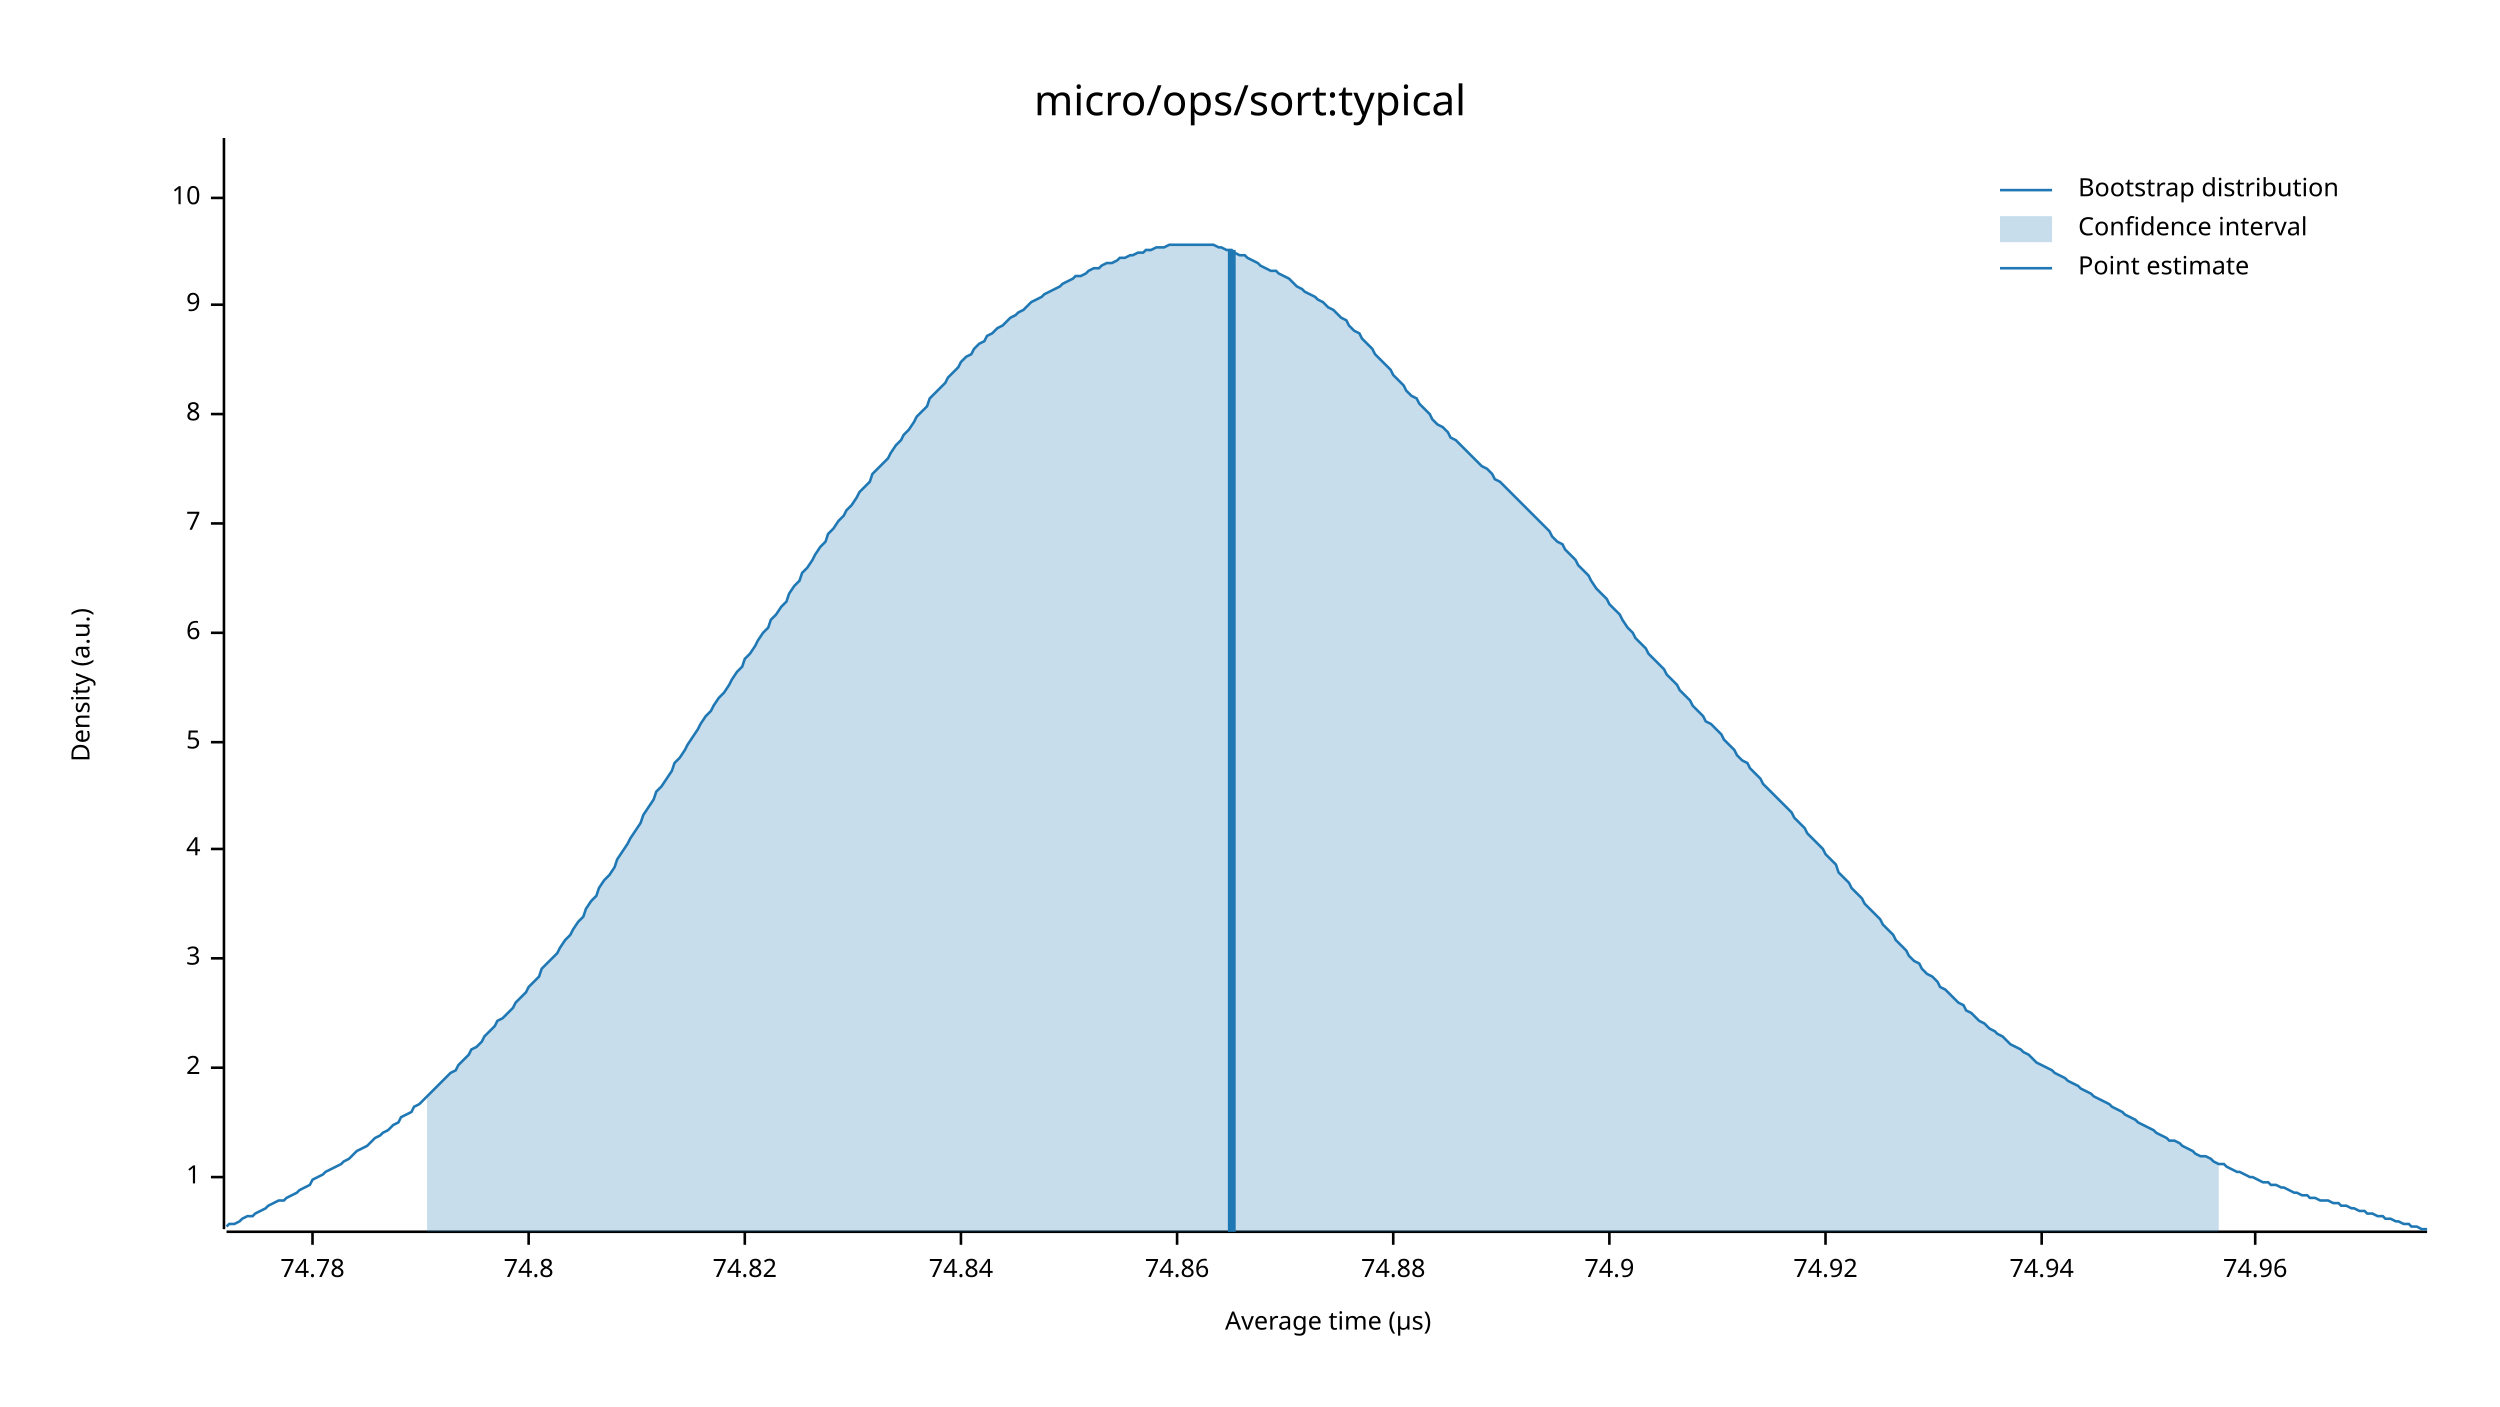
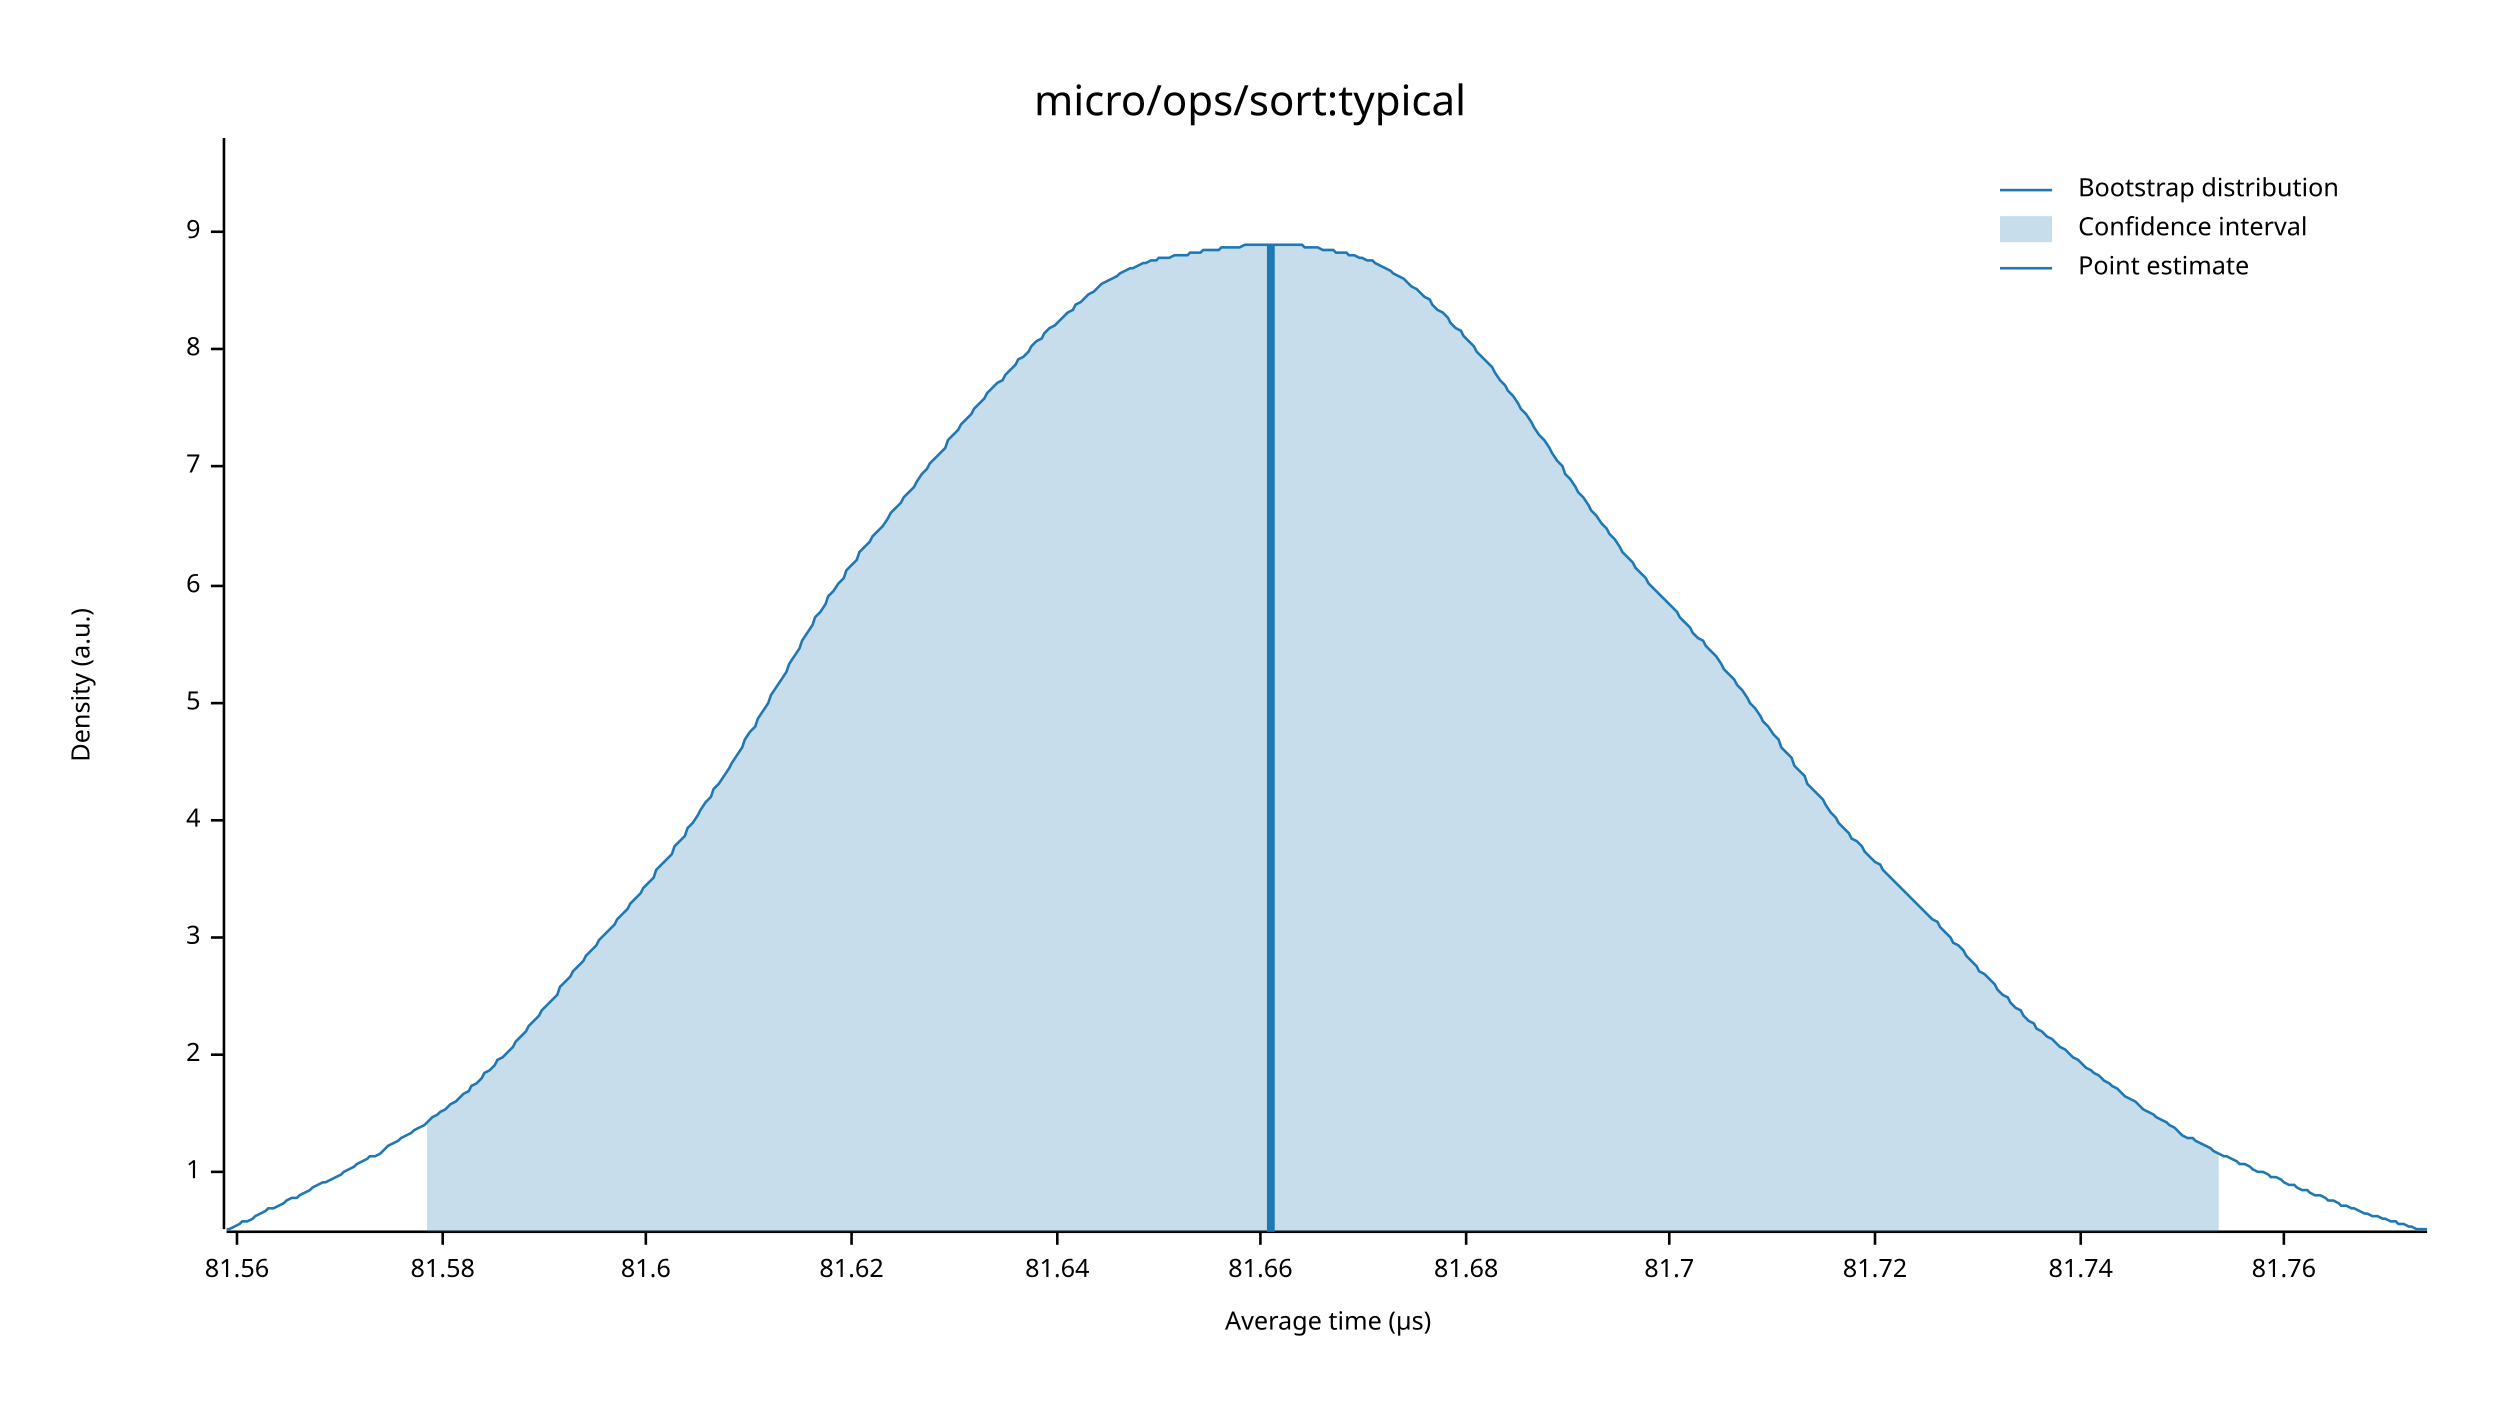
<svg xmlns="http://www.w3.org/2000/svg" width="960" height="540" viewBox="0 0 960 540">
  <text x="480" y="32" dy="0.76em" text-anchor="middle" font-family="sans-serif" font-size="16.129" opacity="1" fill="#000000">
micro/ops/sort:typical
</text>
  <text x="27" y="263" dy="0.76em" text-anchor="middle" font-family="sans-serif" font-size="9.677" opacity="1" fill="#000000" transform="rotate(270, 27, 263)">
Density (a.u.)
</text>
  <text x="510" y="513" dy="-0.5ex" text-anchor="middle" font-family="sans-serif" font-size="9.677" opacity="1" fill="#000000">
Average time (µs)
</text>
  <polyline fill="none" opacity="1" stroke="#000000" stroke-width="1" points="86,53 86,472 " />
-   <text x="77" y="452" dy="0.5ex" text-anchor="end" font-family="sans-serif" font-size="9.677" opacity="1" fill="#000000">
+   <text x="77" y="450" dy="0.5ex" text-anchor="end" font-family="sans-serif" font-size="9.677" opacity="1" fill="#000000">
1
</text>
-   <polyline fill="none" opacity="1" stroke="#000000" stroke-width="1" points="81,452 86,452 " />
-   <text x="77" y="410" dy="0.5ex" text-anchor="end" font-family="sans-serif" font-size="9.677" opacity="1" fill="#000000">
+   <polyline fill="none" opacity="1" stroke="#000000" stroke-width="1" points="81,450 86,450 " />
+   <text x="77" y="405" dy="0.5ex" text-anchor="end" font-family="sans-serif" font-size="9.677" opacity="1" fill="#000000">
2
</text>
-   <polyline fill="none" opacity="1" stroke="#000000" stroke-width="1" points="81,410 86,410 " />
-   <text x="77" y="368" dy="0.5ex" text-anchor="end" font-family="sans-serif" font-size="9.677" opacity="1" fill="#000000">
+   <polyline fill="none" opacity="1" stroke="#000000" stroke-width="1" points="81,405 86,405 " />
+   <text x="77" y="360" dy="0.5ex" text-anchor="end" font-family="sans-serif" font-size="9.677" opacity="1" fill="#000000">
3
</text>
-   <polyline fill="none" opacity="1" stroke="#000000" stroke-width="1" points="81,368 86,368 " />
-   <text x="77" y="326" dy="0.5ex" text-anchor="end" font-family="sans-serif" font-size="9.677" opacity="1" fill="#000000">
+   <polyline fill="none" opacity="1" stroke="#000000" stroke-width="1" points="81,360 86,360 " />
+   <text x="77" y="315" dy="0.5ex" text-anchor="end" font-family="sans-serif" font-size="9.677" opacity="1" fill="#000000">
4
</text>
-   <polyline fill="none" opacity="1" stroke="#000000" stroke-width="1" points="81,326 86,326 " />
-   <text x="77" y="285" dy="0.5ex" text-anchor="end" font-family="sans-serif" font-size="9.677" opacity="1" fill="#000000">
+   <polyline fill="none" opacity="1" stroke="#000000" stroke-width="1" points="81,315 86,315 " />
+   <text x="77" y="270" dy="0.5ex" text-anchor="end" font-family="sans-serif" font-size="9.677" opacity="1" fill="#000000">
5
</text>
-   <polyline fill="none" opacity="1" stroke="#000000" stroke-width="1" points="81,285 86,285 " />
-   <text x="77" y="243" dy="0.5ex" text-anchor="end" font-family="sans-serif" font-size="9.677" opacity="1" fill="#000000">
+   <polyline fill="none" opacity="1" stroke="#000000" stroke-width="1" points="81,270 86,270 " />
+   <text x="77" y="225" dy="0.5ex" text-anchor="end" font-family="sans-serif" font-size="9.677" opacity="1" fill="#000000">
6
</text>
-   <polyline fill="none" opacity="1" stroke="#000000" stroke-width="1" points="81,243 86,243 " />
-   <text x="77" y="201" dy="0.5ex" text-anchor="end" font-family="sans-serif" font-size="9.677" opacity="1" fill="#000000">
+   <polyline fill="none" opacity="1" stroke="#000000" stroke-width="1" points="81,225 86,225 " />
+   <text x="77" y="179" dy="0.5ex" text-anchor="end" font-family="sans-serif" font-size="9.677" opacity="1" fill="#000000">
7
</text>
-   <polyline fill="none" opacity="1" stroke="#000000" stroke-width="1" points="81,201 86,201 " />
-   <text x="77" y="159" dy="0.5ex" text-anchor="end" font-family="sans-serif" font-size="9.677" opacity="1" fill="#000000">
+   <polyline fill="none" opacity="1" stroke="#000000" stroke-width="1" points="81,179 86,179 " />
+   <text x="77" y="134" dy="0.5ex" text-anchor="end" font-family="sans-serif" font-size="9.677" opacity="1" fill="#000000">
8
</text>
-   <polyline fill="none" opacity="1" stroke="#000000" stroke-width="1" points="81,159 86,159 " />
-   <text x="77" y="117" dy="0.5ex" text-anchor="end" font-family="sans-serif" font-size="9.677" opacity="1" fill="#000000">
+   <polyline fill="none" opacity="1" stroke="#000000" stroke-width="1" points="81,134 86,134 " />
+   <text x="77" y="89" dy="0.5ex" text-anchor="end" font-family="sans-serif" font-size="9.677" opacity="1" fill="#000000">
9
</text>
-   <polyline fill="none" opacity="1" stroke="#000000" stroke-width="1" points="81,117 86,117 " />
-   <text x="77" y="76" dy="0.5ex" text-anchor="end" font-family="sans-serif" font-size="9.677" opacity="1" fill="#000000">
- 10
+   <polyline fill="none" opacity="1" stroke="#000000" stroke-width="1" points="81,89 86,89 " />
+   <polyline fill="none" opacity="1" stroke="#000000" stroke-width="1" points="87,473 932,473 " />
+   <text x="91" y="483" dy="0.76em" text-anchor="middle" font-family="sans-serif" font-size="9.677" opacity="1" fill="#000000">
+ 81.56
</text>
-   <polyline fill="none" opacity="1" stroke="#000000" stroke-width="1" points="81,76 86,76 " />
-   <polyline fill="none" opacity="1" stroke="#000000" stroke-width="1" points="87,473 932,473 " />
-   <text x="120" y="483" dy="0.76em" text-anchor="middle" font-family="sans-serif" font-size="9.677" opacity="1" fill="#000000">
- 74.78
+   <polyline fill="none" opacity="1" stroke="#000000" stroke-width="1" points="91,473 91,478 " />
+   <text x="170" y="483" dy="0.76em" text-anchor="middle" font-family="sans-serif" font-size="9.677" opacity="1" fill="#000000">
+ 81.58
</text>
-   <polyline fill="none" opacity="1" stroke="#000000" stroke-width="1" points="120,473 120,478 " />
-   <text x="203" y="483" dy="0.76em" text-anchor="middle" font-family="sans-serif" font-size="9.677" opacity="1" fill="#000000">
- 74.8
+   <polyline fill="none" opacity="1" stroke="#000000" stroke-width="1" points="170,473 170,478 " />
+   <text x="248" y="483" dy="0.76em" text-anchor="middle" font-family="sans-serif" font-size="9.677" opacity="1" fill="#000000">
+ 81.6
</text>
-   <polyline fill="none" opacity="1" stroke="#000000" stroke-width="1" points="203,473 203,478 " />
-   <text x="286" y="483" dy="0.76em" text-anchor="middle" font-family="sans-serif" font-size="9.677" opacity="1" fill="#000000">
- 74.82
+   <polyline fill="none" opacity="1" stroke="#000000" stroke-width="1" points="248,473 248,478 " />
+   <text x="327" y="483" dy="0.76em" text-anchor="middle" font-family="sans-serif" font-size="9.677" opacity="1" fill="#000000">
+ 81.62
</text>
-   <polyline fill="none" opacity="1" stroke="#000000" stroke-width="1" points="286,473 286,478 " />
-   <text x="369" y="483" dy="0.76em" text-anchor="middle" font-family="sans-serif" font-size="9.677" opacity="1" fill="#000000">
- 74.84
+   <polyline fill="none" opacity="1" stroke="#000000" stroke-width="1" points="327,473 327,478 " />
+   <text x="406" y="483" dy="0.76em" text-anchor="middle" font-family="sans-serif" font-size="9.677" opacity="1" fill="#000000">
+ 81.64
</text>
-   <polyline fill="none" opacity="1" stroke="#000000" stroke-width="1" points="369,473 369,478 " />
-   <text x="452" y="483" dy="0.76em" text-anchor="middle" font-family="sans-serif" font-size="9.677" opacity="1" fill="#000000">
- 74.86
+   <polyline fill="none" opacity="1" stroke="#000000" stroke-width="1" points="406,473 406,478 " />
+   <text x="484" y="483" dy="0.76em" text-anchor="middle" font-family="sans-serif" font-size="9.677" opacity="1" fill="#000000">
+ 81.66
</text>
-   <polyline fill="none" opacity="1" stroke="#000000" stroke-width="1" points="452,473 452,478 " />
-   <text x="535" y="483" dy="0.76em" text-anchor="middle" font-family="sans-serif" font-size="9.677" opacity="1" fill="#000000">
- 74.88
+   <polyline fill="none" opacity="1" stroke="#000000" stroke-width="1" points="484,473 484,478 " />
+   <text x="563" y="483" dy="0.76em" text-anchor="middle" font-family="sans-serif" font-size="9.677" opacity="1" fill="#000000">
+ 81.68
</text>
-   <polyline fill="none" opacity="1" stroke="#000000" stroke-width="1" points="535,473 535,478 " />
-   <text x="618" y="483" dy="0.76em" text-anchor="middle" font-family="sans-serif" font-size="9.677" opacity="1" fill="#000000">
- 74.9
+   <polyline fill="none" opacity="1" stroke="#000000" stroke-width="1" points="563,473 563,478 " />
+   <text x="641" y="483" dy="0.76em" text-anchor="middle" font-family="sans-serif" font-size="9.677" opacity="1" fill="#000000">
+ 81.7
</text>
-   <polyline fill="none" opacity="1" stroke="#000000" stroke-width="1" points="618,473 618,478 " />
-   <text x="701" y="483" dy="0.76em" text-anchor="middle" font-family="sans-serif" font-size="9.677" opacity="1" fill="#000000">
- 74.92
+   <polyline fill="none" opacity="1" stroke="#000000" stroke-width="1" points="641,473 641,478 " />
+   <text x="720" y="483" dy="0.76em" text-anchor="middle" font-family="sans-serif" font-size="9.677" opacity="1" fill="#000000">
+ 81.72
</text>
-   <polyline fill="none" opacity="1" stroke="#000000" stroke-width="1" points="701,473 701,478 " />
-   <text x="784" y="483" dy="0.76em" text-anchor="middle" font-family="sans-serif" font-size="9.677" opacity="1" fill="#000000">
- 74.94
+   <polyline fill="none" opacity="1" stroke="#000000" stroke-width="1" points="720,473 720,478 " />
+   <text x="799" y="483" dy="0.76em" text-anchor="middle" font-family="sans-serif" font-size="9.677" opacity="1" fill="#000000">
+ 81.74
</text>
-   <polyline fill="none" opacity="1" stroke="#000000" stroke-width="1" points="784,473 784,478 " />
-   <text x="866" y="483" dy="0.76em" text-anchor="middle" font-family="sans-serif" font-size="9.677" opacity="1" fill="#000000">
- 74.96
+   <polyline fill="none" opacity="1" stroke="#000000" stroke-width="1" points="799,473 799,478 " />
+   <text x="877" y="483" dy="0.76em" text-anchor="middle" font-family="sans-serif" font-size="9.677" opacity="1" fill="#000000">
+ 81.76
</text>
-   <polyline fill="none" opacity="1" stroke="#000000" stroke-width="1" points="866,473 866,478 " />
-   <polyline fill="none" opacity="1" stroke="#1F78B4" stroke-width="1" points="87,471 88,470 90,470 92,469 93,468 95,467 97,467 98,466 100,465 102,464 103,463 105,462 107,461 109,461 110,460 112,459 114,458 115,457 117,456 119,455 120,453 122,452 124,451 125,450 127,449 129,448 131,447 132,446 134,445 136,443 137,442 139,441 141,440 142,439 144,437 146,436 147,435 149,434 151,432 153,431 154,429 156,428 158,427 159,425 161,424 163,422 164,421 166,419 168,417 169,416 171,414 173,412 175,411 176,409 178,407 180,405 181,403 183,402 185,400 186,398 188,396 190,394 191,392 193,391 195,389 197,387 198,385 200,383 202,381 203,379 205,377 207,375 208,372 210,370 212,368 214,366 215,364 217,361 219,359 220,357 222,354 224,352 225,349 227,346 229,344 230,341 232,338 234,336 236,333 237,330 239,327 241,324 242,322 244,319 246,316 247,313 249,310 251,307 252,304 254,302 256,299 258,296 259,293 261,291 263,288 264,286 266,283 268,280 269,278 271,275 273,273 274,271 276,268 278,266 280,263 281,261 283,258 285,256 286,253 288,251 290,248 291,246 293,243 295,241 296,238 298,236 300,233 302,231 303,228 305,225 307,223 308,220 310,218 312,215 313,213 315,210 317,208 318,205 320,203 322,200 324,198 325,196 327,194 329,191 330,189 332,187 334,185 335,182 337,180 339,178 341,176 342,174 344,171 346,169 347,167 349,165 351,162 352,160 354,158 356,156 357,153 359,151 361,149 363,147 364,145 366,143 368,141 369,139 371,137 373,136 374,134 376,132 378,131 379,129 381,128 383,126 385,125 386,124 388,122 390,121 391,120 393,119 395,117 396,116 398,115 400,114 401,113 403,112 405,111 407,110 408,109 410,108 412,107 413,106 415,106 417,105 418,104 420,103 422,103 423,102 425,101 427,101 429,100 430,99 432,99 434,98 435,98 437,97 439,97 440,96 442,96 444,95 445,95 447,95 449,94 451,94 452,94 454,94 456,94 457,94 459,94 461,94 462,94 464,94 466,94 468,95 469,95 471,96 473,96 474,97 476,98 478,98 479,99 481,100 483,101 484,102 486,103 488,104 490,104 491,105 493,106 495,107 496,108 498,110 500,111 501,112 503,113 505,114 506,115 508,116 510,118 512,119 513,120 515,122 517,123 518,125 520,127 522,128 523,130 525,132 527,134 528,136 530,138 532,140 534,142 535,144 537,146 539,148 540,150 542,152 544,153 545,155 547,157 549,159 550,161 552,163 554,164 556,166 557,168 559,169 561,171 562,172 564,174 566,176 567,177 569,179 571,180 573,182 574,184 576,185 578,187 579,188 581,190 583,192 584,193 586,195 588,197 589,198 591,200 593,202 595,204 596,206 598,208 600,209 601,211 603,213 605,215 606,217 608,219 610,221 611,223 613,226 615,228 617,230 618,232 620,234 622,236 623,238 625,241 627,243 628,245 630,247 632,249 633,251 635,253 637,255 639,257 640,259 642,261 644,263 645,265 647,267 649,269 650,271 652,273 654,275 655,277 657,278 659,280 661,282 662,284 664,286 666,288 667,290 669,292 671,293 672,295 674,297 676,299 677,301 679,303 681,305 683,307 684,308 686,310 688,312 689,314 691,316 693,318 694,320 696,322 698,324 700,326 701,328 703,330 705,332 706,335 708,337 710,339 711,341 713,343 715,345 716,347 718,349 720,351 722,353 723,355 725,357 727,359 728,361 730,363 732,365 733,367 735,369 737,370 738,372 740,374 742,375 744,377 745,379 747,380 749,382 750,383 752,385 754,386 755,388 757,389 759,391 760,392 762,393 764,395 766,396 767,397 769,398 771,400 772,401 774,402 776,403 777,404 779,405 781,407 782,408 784,409 786,410 788,411 789,412 791,413 793,414 794,415 796,416 798,417 799,418 801,419 803,420 804,421 806,422 808,423 810,424 811,425 813,426 815,427 816,428 818,429 820,430 821,431 823,432 825,433 827,434 828,435 830,436 832,437 833,438 835,438 837,439 838,440 840,441 842,442 843,443 845,444 847,444 849,445 850,446 852,447 854,447 855,448 857,449 859,450 860,450 862,451 864,452 865,452 867,453 869,454 871,454 872,455 874,455 876,456 877,456 879,457 881,458 882,458 884,459 886,459 887,460 889,460 891,461 893,461 894,461 896,462 898,462 899,463 901,463 903,464 904,464 906,465 908,465 909,466 911,466 913,467 915,467 916,468 918,468 920,469 921,469 923,470 925,470 926,471 928,471 930,472 932,472 " />
-   <polygon opacity="0.25" fill="#1F78B4" points="164,421 166,419 168,417 169,416 171,414 173,412 175,411 176,409 178,407 180,405 181,403 183,402 185,400 186,398 188,396 190,394 191,392 193,391 195,389 197,387 198,385 200,383 202,381 203,379 205,377 207,375 208,372 210,370 212,368 214,366 215,364 217,361 219,359 220,357 222,354 224,352 225,349 227,346 229,344 230,341 232,338 234,336 236,333 237,330 239,327 241,324 242,322 244,319 246,316 247,313 249,310 251,307 252,304 254,302 256,299 258,296 259,293 261,291 263,288 264,286 266,283 268,280 269,278 271,275 273,273 274,271 276,268 278,266 280,263 281,261 283,258 285,256 286,253 288,251 290,248 291,246 293,243 295,241 296,238 298,236 300,233 302,231 303,228 305,225 307,223 308,220 310,218 312,215 313,213 315,210 317,208 318,205 320,203 322,200 324,198 325,196 327,194 329,191 330,189 332,187 334,185 335,182 337,180 339,178 341,176 342,174 344,171 346,169 347,167 349,165 351,162 352,160 354,158 356,156 357,153 359,151 361,149 363,147 364,145 366,143 368,141 369,139 371,137 373,136 374,134 376,132 378,131 379,129 381,128 383,126 385,125 386,124 388,122 390,121 391,120 393,119 395,117 396,116 398,115 400,114 401,113 403,112 405,111 407,110 408,109 410,108 412,107 413,106 415,106 417,105 418,104 420,103 422,103 423,102 425,101 427,101 429,100 430,99 432,99 434,98 435,98 437,97 439,97 440,96 442,96 444,95 445,95 447,95 449,94 451,94 452,94 454,94 456,94 457,94 459,94 461,94 462,94 464,94 466,94 468,95 469,95 471,96 473,96 474,97 476,98 478,98 479,99 481,100 483,101 484,102 486,103 488,104 490,104 491,105 493,106 495,107 496,108 498,110 500,111 501,112 503,113 505,114 506,115 508,116 510,118 512,119 513,120 515,122 517,123 518,125 520,127 522,128 523,130 525,132 527,134 528,136 530,138 532,140 534,142 535,144 537,146 539,148 540,150 542,152 544,153 545,155 547,157 549,159 550,161 552,163 554,164 556,166 557,168 559,169 561,171 562,172 564,174 566,176 567,177 569,179 571,180 573,182 574,184 576,185 578,187 579,188 581,190 583,192 584,193 586,195 588,197 589,198 591,200 593,202 595,204 596,206 598,208 600,209 601,211 603,213 605,215 606,217 608,219 610,221 611,223 613,226 615,228 617,230 618,232 620,234 622,236 623,238 625,241 627,243 628,245 630,247 632,249 633,251 635,253 637,255 639,257 640,259 642,261 644,263 645,265 647,267 649,269 650,271 652,273 654,275 655,277 657,278 659,280 661,282 662,284 664,286 666,288 667,290 669,292 671,293 672,295 674,297 676,299 677,301 679,303 681,305 683,307 684,308 686,310 688,312 689,314 691,316 693,318 694,320 696,322 698,324 700,326 701,328 703,330 705,332 706,335 708,337 710,339 711,341 713,343 715,345 716,347 718,349 720,351 722,353 723,355 725,357 727,359 728,361 730,363 732,365 733,367 735,369 737,370 738,372 740,374 742,375 744,377 745,379 747,380 749,382 750,383 752,385 754,386 755,388 757,389 759,391 760,392 762,393 764,395 766,396 767,397 769,398 771,400 772,401 774,402 776,403 777,404 779,405 781,407 782,408 784,409 786,410 788,411 789,412 791,413 793,414 794,415 796,416 798,417 799,418 801,419 803,420 804,421 806,422 808,423 810,424 811,425 813,426 815,427 816,428 818,429 820,430 821,431 823,432 825,433 827,434 828,435 830,436 832,437 833,438 835,438 837,439 838,440 840,441 842,442 843,443 845,444 847,444 849,445 850,446 852,447 852,473 164,473 " />
-   <polyline fill="none" opacity="1" stroke="#1F78B4" stroke-width="3" points="473,473 473,96 " />
+   <polyline fill="none" opacity="1" stroke="#000000" stroke-width="1" points="877,473 877,478 " />
+   <polyline fill="none" opacity="1" stroke="#1F78B4" stroke-width="1" points="87,472 88,472 90,471 92,470 93,469 95,469 97,468 98,467 100,466 102,465 103,464 105,464 107,463 109,462 110,461 112,460 114,460 115,459 117,458 119,457 120,456 122,455 124,454 125,454 127,453 129,452 131,451 132,450 134,449 136,448 137,447 139,446 141,445 142,444 144,444 146,443 147,442 149,440 151,439 153,438 154,437 156,436 158,435 159,434 161,433 163,432 164,431 166,429 168,428 169,427 171,426 173,424 175,423 176,422 178,420 180,419 181,417 183,416 185,414 186,412 188,411 190,409 191,407 193,406 195,404 197,402 198,400 200,398 202,396 203,394 205,392 207,390 208,388 210,386 212,384 214,382 215,379 217,377 219,375 220,373 222,371 224,369 225,367 227,365 229,363 230,361 232,359 234,357 236,355 237,353 239,351 241,349 242,347 244,345 246,343 247,341 249,339 251,337 252,334 254,332 256,330 258,328 259,325 261,323 263,321 264,318 266,316 268,313 269,311 271,308 273,306 274,303 276,301 278,298 280,295 281,293 283,290 285,287 286,284 288,281 290,279 291,276 293,273 295,270 296,267 298,264 300,261 302,258 303,255 305,252 307,249 308,246 310,243 312,240 313,237 315,235 317,232 318,229 320,227 322,224 324,222 325,219 327,217 329,215 330,212 332,210 334,208 335,206 337,204 339,202 341,199 342,197 344,195 346,193 347,191 349,189 351,187 352,185 354,182 356,180 357,178 359,176 361,174 363,172 364,169 366,167 368,165 369,163 371,161 373,159 374,157 376,155 378,153 379,151 381,149 383,147 385,146 386,144 388,142 390,140 391,138 393,137 395,135 396,133 398,131 400,130 401,128 403,126 405,125 407,123 408,122 410,120 412,119 413,117 415,116 417,114 418,113 420,112 422,110 423,109 425,108 427,107 429,106 430,105 432,104 434,103 435,103 437,102 439,101 440,101 442,100 444,100 445,99 447,99 449,99 451,98 452,98 454,98 456,98 457,97 459,97 461,97 462,96 464,96 466,96 468,96 469,95 471,95 473,95 474,95 476,95 478,94 479,94 481,94 483,94 484,94 486,94 488,94 490,94 491,94 493,94 495,94 496,94 498,94 500,94 501,95 503,95 505,95 506,95 508,96 510,96 512,96 513,97 515,97 517,97 518,98 520,98 522,99 523,99 525,100 527,100 528,101 530,102 532,103 534,104 535,105 537,106 539,107 540,108 542,110 544,111 545,112 547,114 549,115 550,117 552,119 554,120 556,122 557,124 559,126 561,127 562,129 564,131 566,133 567,135 569,137 571,139 573,141 574,143 576,146 578,148 579,150 581,152 583,155 584,157 586,159 588,162 589,164 591,167 593,169 595,172 596,174 598,177 600,179 601,182 603,184 605,187 606,189 608,191 610,194 611,196 613,198 615,201 617,203 618,205 620,207 622,210 623,212 625,214 627,216 628,218 630,220 632,222 633,224 635,226 637,228 639,230 640,231 642,233 644,235 645,237 647,239 649,241 650,243 652,245 654,246 655,248 657,250 659,252 661,255 662,257 664,259 666,261 667,263 669,265 671,268 672,270 674,272 676,275 677,277 679,279 681,282 683,284 684,287 686,289 688,291 689,294 691,296 693,298 694,301 696,303 698,305 700,307 701,309 703,312 705,314 706,316 708,318 710,320 711,322 713,323 715,325 716,327 718,329 720,331 722,332 723,334 725,336 727,338 728,339 730,341 732,343 733,344 735,346 737,348 738,349 740,351 742,353 744,354 745,356 747,358 749,360 750,362 752,363 754,365 755,367 757,369 759,371 760,373 762,374 764,376 766,378 767,380 769,382 771,383 772,385 774,387 776,388 777,390 779,392 781,393 782,395 784,396 786,398 788,399 789,400 791,402 793,403 794,404 796,406 798,407 799,408 801,410 803,411 804,412 806,413 808,415 810,416 811,417 813,418 815,420 816,421 818,422 820,423 821,424 823,426 825,427 827,428 828,429 830,430 832,431 833,432 835,433 837,435 838,436 840,437 842,437 843,438 845,439 847,440 849,441 850,442 852,443 854,444 855,444 857,445 859,446 860,447 862,447 864,448 865,449 867,450 869,450 871,451 872,452 874,452 876,453 877,454 879,455 881,455 882,456 884,457 886,457 887,458 889,459 891,459 893,460 894,461 896,461 898,462 899,463 901,463 903,464 904,464 906,465 908,466 909,466 911,467 913,467 915,468 916,468 918,469 920,469 921,470 923,470 925,471 926,471 928,472 930,472 932,472 " />
+   <polygon opacity="0.25" fill="#1F78B4" points="164,431 166,429 168,428 169,427 171,426 173,424 175,423 176,422 178,420 180,419 181,417 183,416 185,414 186,412 188,411 190,409 191,407 193,406 195,404 197,402 198,400 200,398 202,396 203,394 205,392 207,390 208,388 210,386 212,384 214,382 215,379 217,377 219,375 220,373 222,371 224,369 225,367 227,365 229,363 230,361 232,359 234,357 236,355 237,353 239,351 241,349 242,347 244,345 246,343 247,341 249,339 251,337 252,334 254,332 256,330 258,328 259,325 261,323 263,321 264,318 266,316 268,313 269,311 271,308 273,306 274,303 276,301 278,298 280,295 281,293 283,290 285,287 286,284 288,281 290,279 291,276 293,273 295,270 296,267 298,264 300,261 302,258 303,255 305,252 307,249 308,246 310,243 312,240 313,237 315,235 317,232 318,229 320,227 322,224 324,222 325,219 327,217 329,215 330,212 332,210 334,208 335,206 337,204 339,202 341,199 342,197 344,195 346,193 347,191 349,189 351,187 352,185 354,182 356,180 357,178 359,176 361,174 363,172 364,169 366,167 368,165 369,163 371,161 373,159 374,157 376,155 378,153 379,151 381,149 383,147 385,146 386,144 388,142 390,140 391,138 393,137 395,135 396,133 398,131 400,130 401,128 403,126 405,125 407,123 408,122 410,120 412,119 413,117 415,116 417,114 418,113 420,112 422,110 423,109 425,108 427,107 429,106 430,105 432,104 434,103 435,103 437,102 439,101 440,101 442,100 444,100 445,99 447,99 449,99 451,98 452,98 454,98 456,98 457,97 459,97 461,97 462,96 464,96 466,96 468,96 469,95 471,95 473,95 474,95 476,95 478,94 479,94 481,94 483,94 484,94 486,94 488,94 490,94 491,94 493,94 495,94 496,94 498,94 500,94 501,95 503,95 505,95 506,95 508,96 510,96 512,96 513,97 515,97 517,97 518,98 520,98 522,99 523,99 525,100 527,100 528,101 530,102 532,103 534,104 535,105 537,106 539,107 540,108 542,110 544,111 545,112 547,114 549,115 550,117 552,119 554,120 556,122 557,124 559,126 561,127 562,129 564,131 566,133 567,135 569,137 571,139 573,141 574,143 576,146 578,148 579,150 581,152 583,155 584,157 586,159 588,162 589,164 591,167 593,169 595,172 596,174 598,177 600,179 601,182 603,184 605,187 606,189 608,191 610,194 611,196 613,198 615,201 617,203 618,205 620,207 622,210 623,212 625,214 627,216 628,218 630,220 632,222 633,224 635,226 637,228 639,230 640,231 642,233 644,235 645,237 647,239 649,241 650,243 652,245 654,246 655,248 657,250 659,252 661,255 662,257 664,259 666,261 667,263 669,265 671,268 672,270 674,272 676,275 677,277 679,279 681,282 683,284 684,287 686,289 688,291 689,294 691,296 693,298 694,301 696,303 698,305 700,307 701,309 703,312 705,314 706,316 708,318 710,320 711,322 713,323 715,325 716,327 718,329 720,331 722,332 723,334 725,336 727,338 728,339 730,341 732,343 733,344 735,346 737,348 738,349 740,351 742,353 744,354 745,356 747,358 749,360 750,362 752,363 754,365 755,367 757,369 759,371 760,373 762,374 764,376 766,378 767,380 769,382 771,383 772,385 774,387 776,388 777,390 779,392 781,393 782,395 784,396 786,398 788,399 789,400 791,402 793,403 794,404 796,406 798,407 799,408 801,410 803,411 804,412 806,413 808,415 810,416 811,417 813,418 815,420 816,421 818,422 820,423 821,424 823,426 825,427 827,428 828,429 830,430 832,431 833,432 835,433 837,435 838,436 840,437 842,437 843,438 845,439 847,440 849,441 850,442 852,443 852,473 164,473 " />
+   <polyline fill="none" opacity="1" stroke="#1F78B4" stroke-width="3" points="488,473 488,94 " />
  <text x="798" y="68" dy="0.76em" text-anchor="start" font-family="sans-serif" font-size="9.677" opacity="1" fill="#000000">
Bootstrap distribution
</text>
  <text x="798" y="83" dy="0.76em" text-anchor="start" font-family="sans-serif" font-size="9.677" opacity="1" fill="#000000">
Confidence interval
</text>
  <text x="798" y="98" dy="0.76em" text-anchor="start" font-family="sans-serif" font-size="9.677" opacity="1" fill="#000000">
Point estimate
</text>
  <polyline fill="none" opacity="1" stroke="#1F78B4" stroke-width="1" points="768,73 788,73 " />
  <rect x="768" y="83" width="20" height="10" opacity="0.25" fill="#1F78B4" stroke="none" />
  <polyline fill="none" opacity="1" stroke="#1F78B4" stroke-width="1" points="768,103 788,103 " />
</svg>
